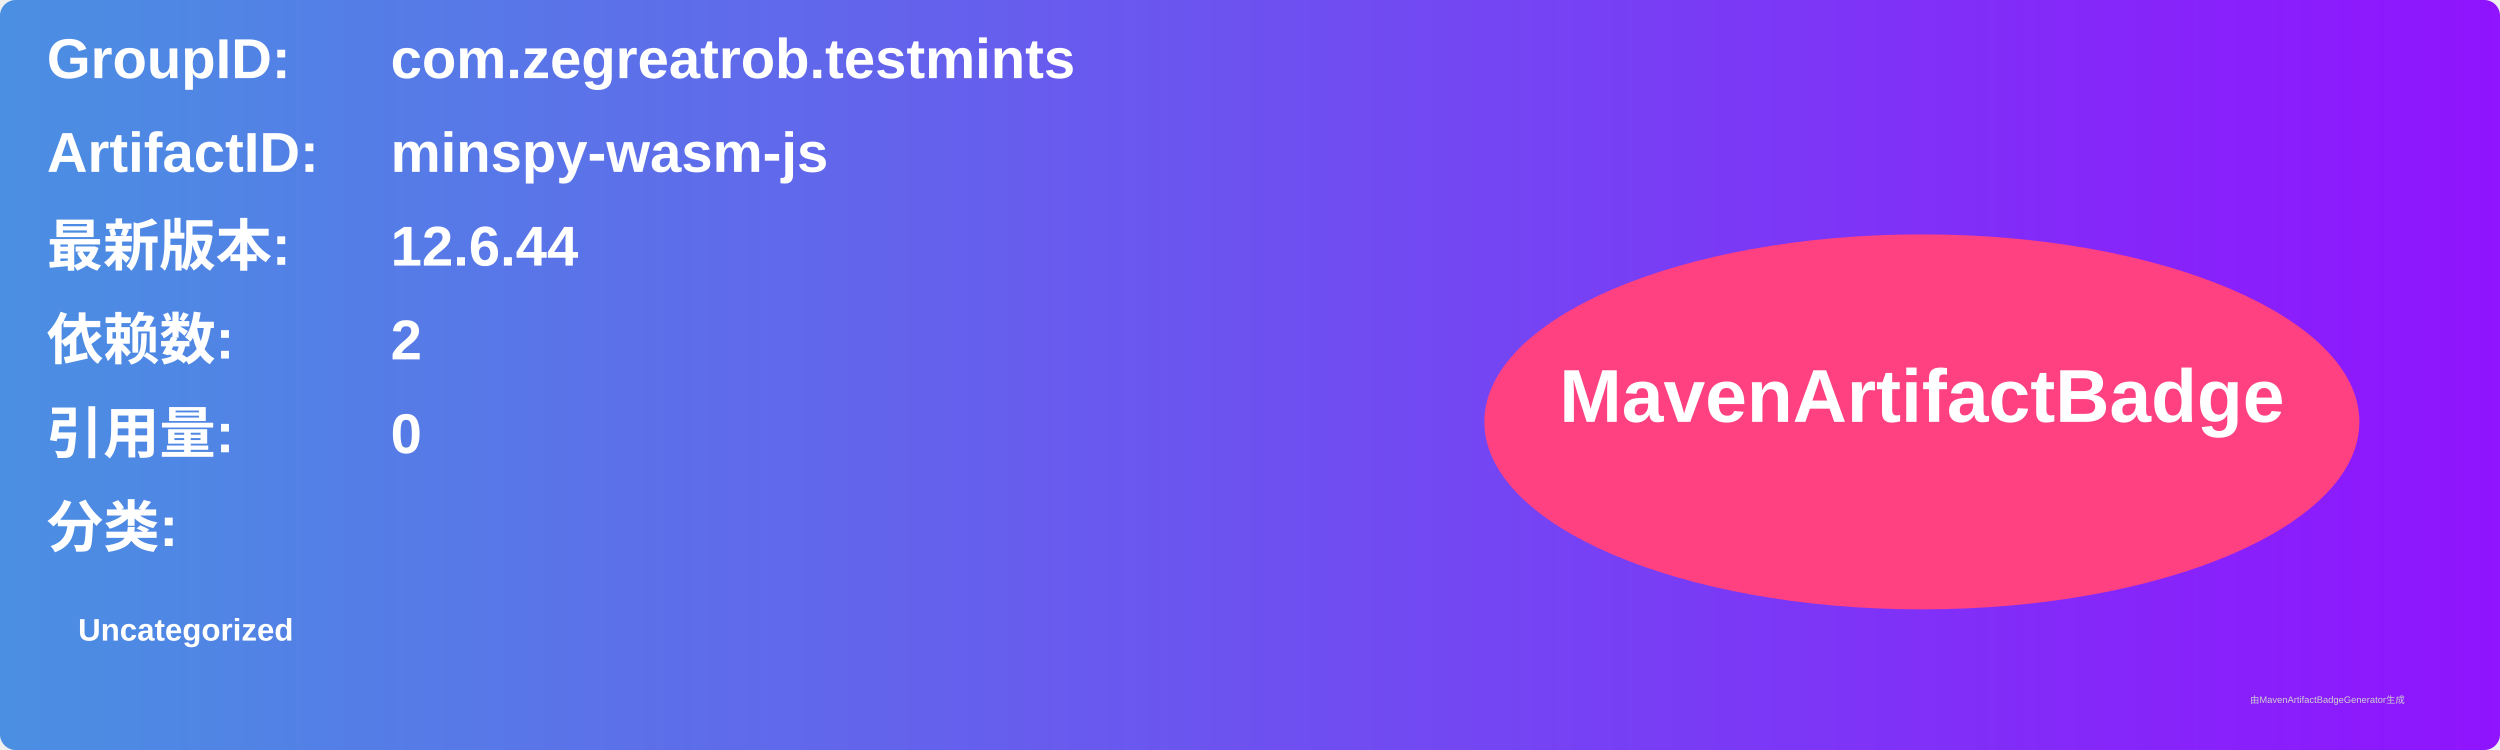
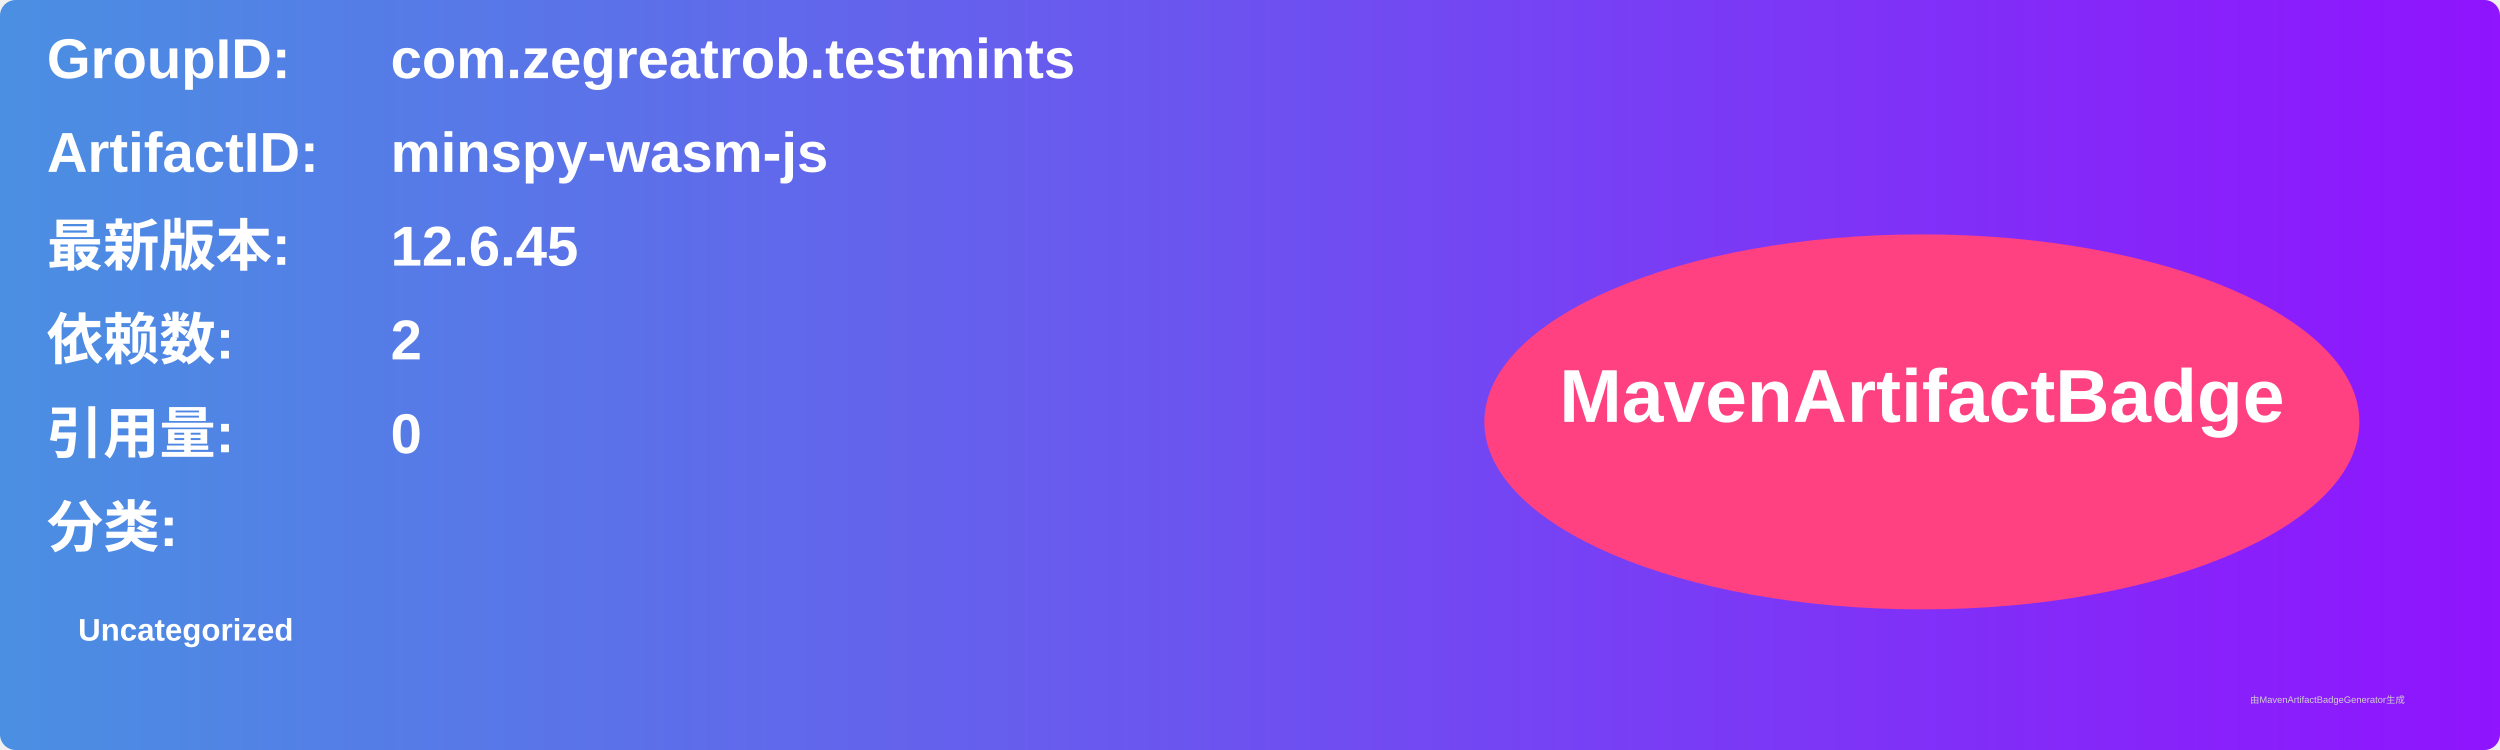
<svg xmlns="http://www.w3.org/2000/svg" width="800" height="240" viewBox="0 0 800 240">
  <linearGradient id="grad" x1="0%" y1="0%" x2="100%" y2="0%">
    <stop offset="0%" stop-color="#4a90e2" />
    <stop offset="100%" stop-color="#9013fe" />
  </linearGradient>
  <rect width="100%" height="100%" rx="5" ry="5" fill="url(#grad)" />
  <g transform="translate(15, 15)">
    <text x="0" y="10" font-family="Arial" font-size="18" fill="white" font-weight="bold" width="260">GroupID:</text>
    <text x="110" y="10" font-family="Arial" font-size="18" fill="white" font-weight="bold" width="460">com.zegreatrob.testmints</text>
    <text x="0" y="40" font-family="Arial" font-size="18" fill="white" font-weight="bold" width="260">ArtifactID:</text>
    <text x="110" y="40" font-family="Arial" font-size="18" fill="white" font-weight="bold" width="460">minspy-wasm-js</text>
    <text x="0" y="70" font-family="Arial" font-size="18" fill="white" font-weight="bold">最新版本:</text>
    <text x="110" y="70" font-family="Arial" font-size="18" fill="white" font-weight="bold">
-       <tspan font-weight="bold">12.6.44</tspan>
+       <tspan font-weight="bold">12.6.45</tspan>
    </text>
    <text x="0" y="100" font-family="Arial" font-size="18" fill="white" font-weight="bold">依赖数: </text>
    <text x="110" y="100" font-family="Arial" font-size="18" fill="white">
      <tspan font-weight="bold">2</tspan>
    </text>
    <text x="0" y="130" font-family="Arial" font-size="18" fill="white" font-weight="bold">引用量: </text>
    <text x="110" y="130" font-family="Arial" font-size="18" fill="white">
      <tspan font-weight="bold">0</tspan>
    </text>
    <text x="0" y="160" font-family="Arial" font-size="18" fill="white" font-weight="bold">分类:</text>
    <text x="10" y="190" font-family="Arial" font-size="10" fill="white">
      <tspan font-weight="bold">Uncategorized</tspan>
    </text>
    <ellipse cx="600" cy="120" rx="140" ry="60" fill="#ff4081" />
    <text x="600" y="120" text-anchor="middle" font-family="Arial" font-size="24" fill="white" font-weight="bold">MavenArtifactBadge</text>
  </g>
  <text x="720" y="225" font-family="Arial" font-size="3" fill="#d0d0d0">由MavenArtifactBadgeGenerator生成</text>
</svg>
